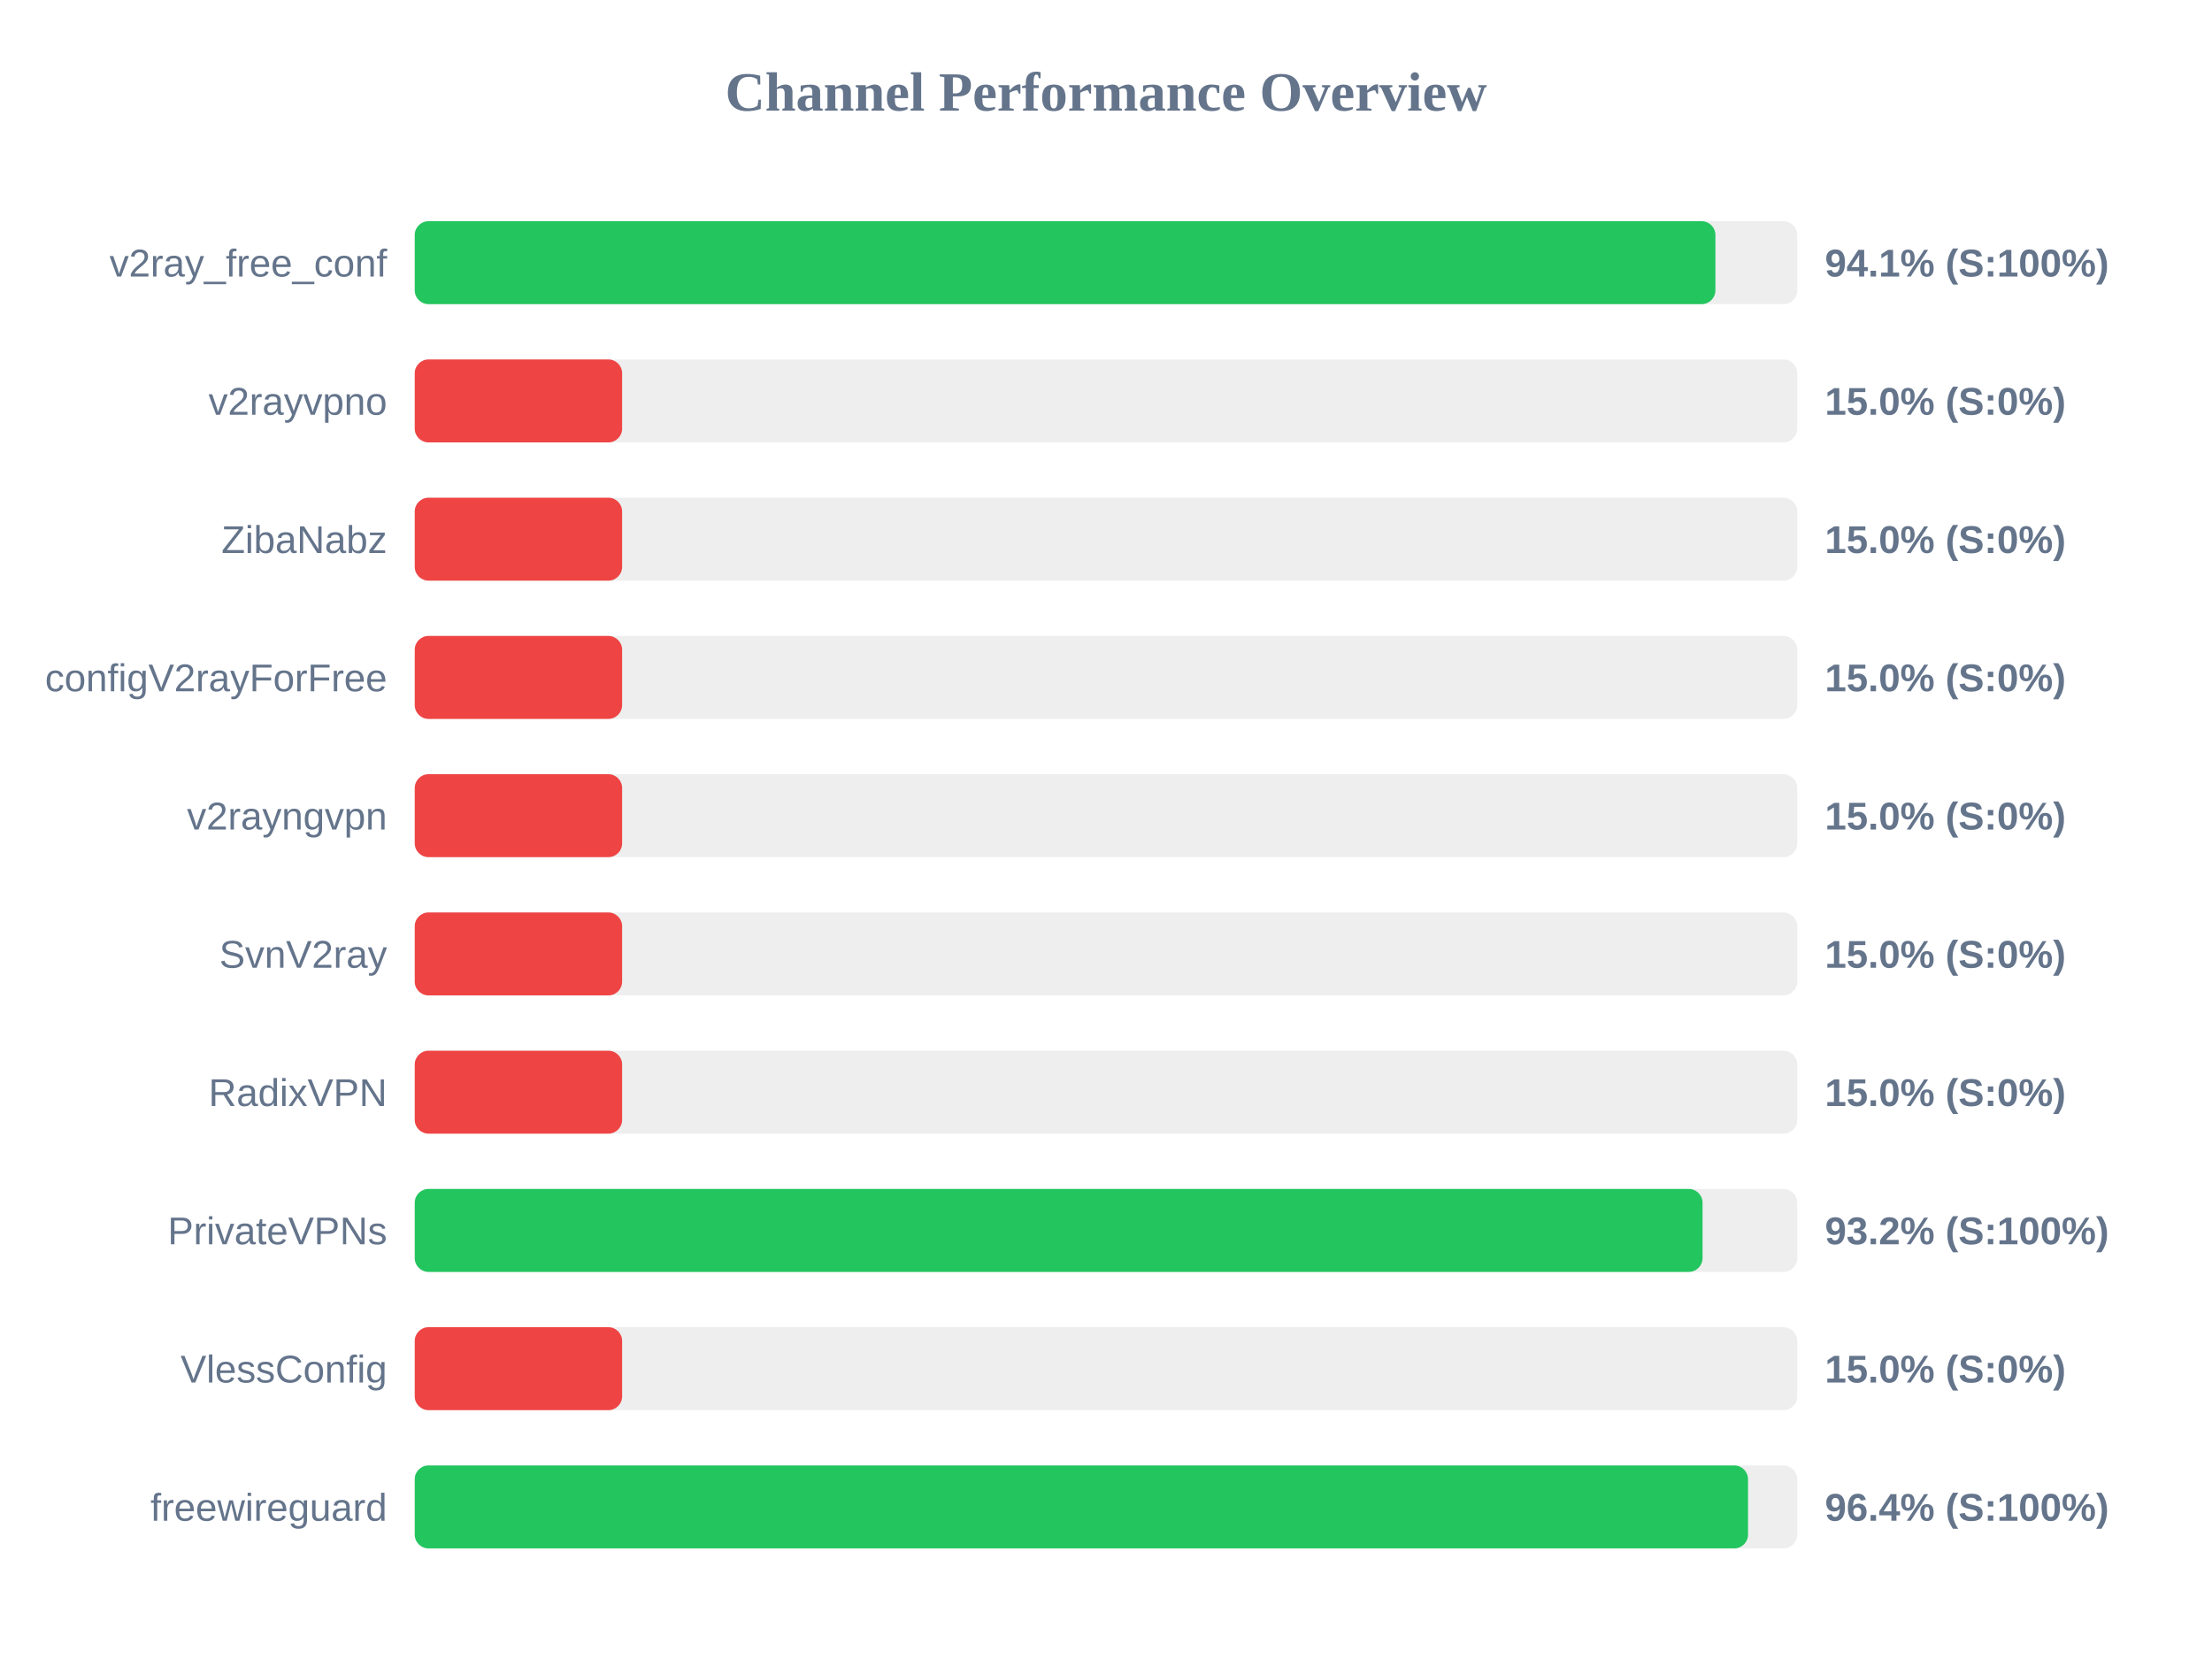
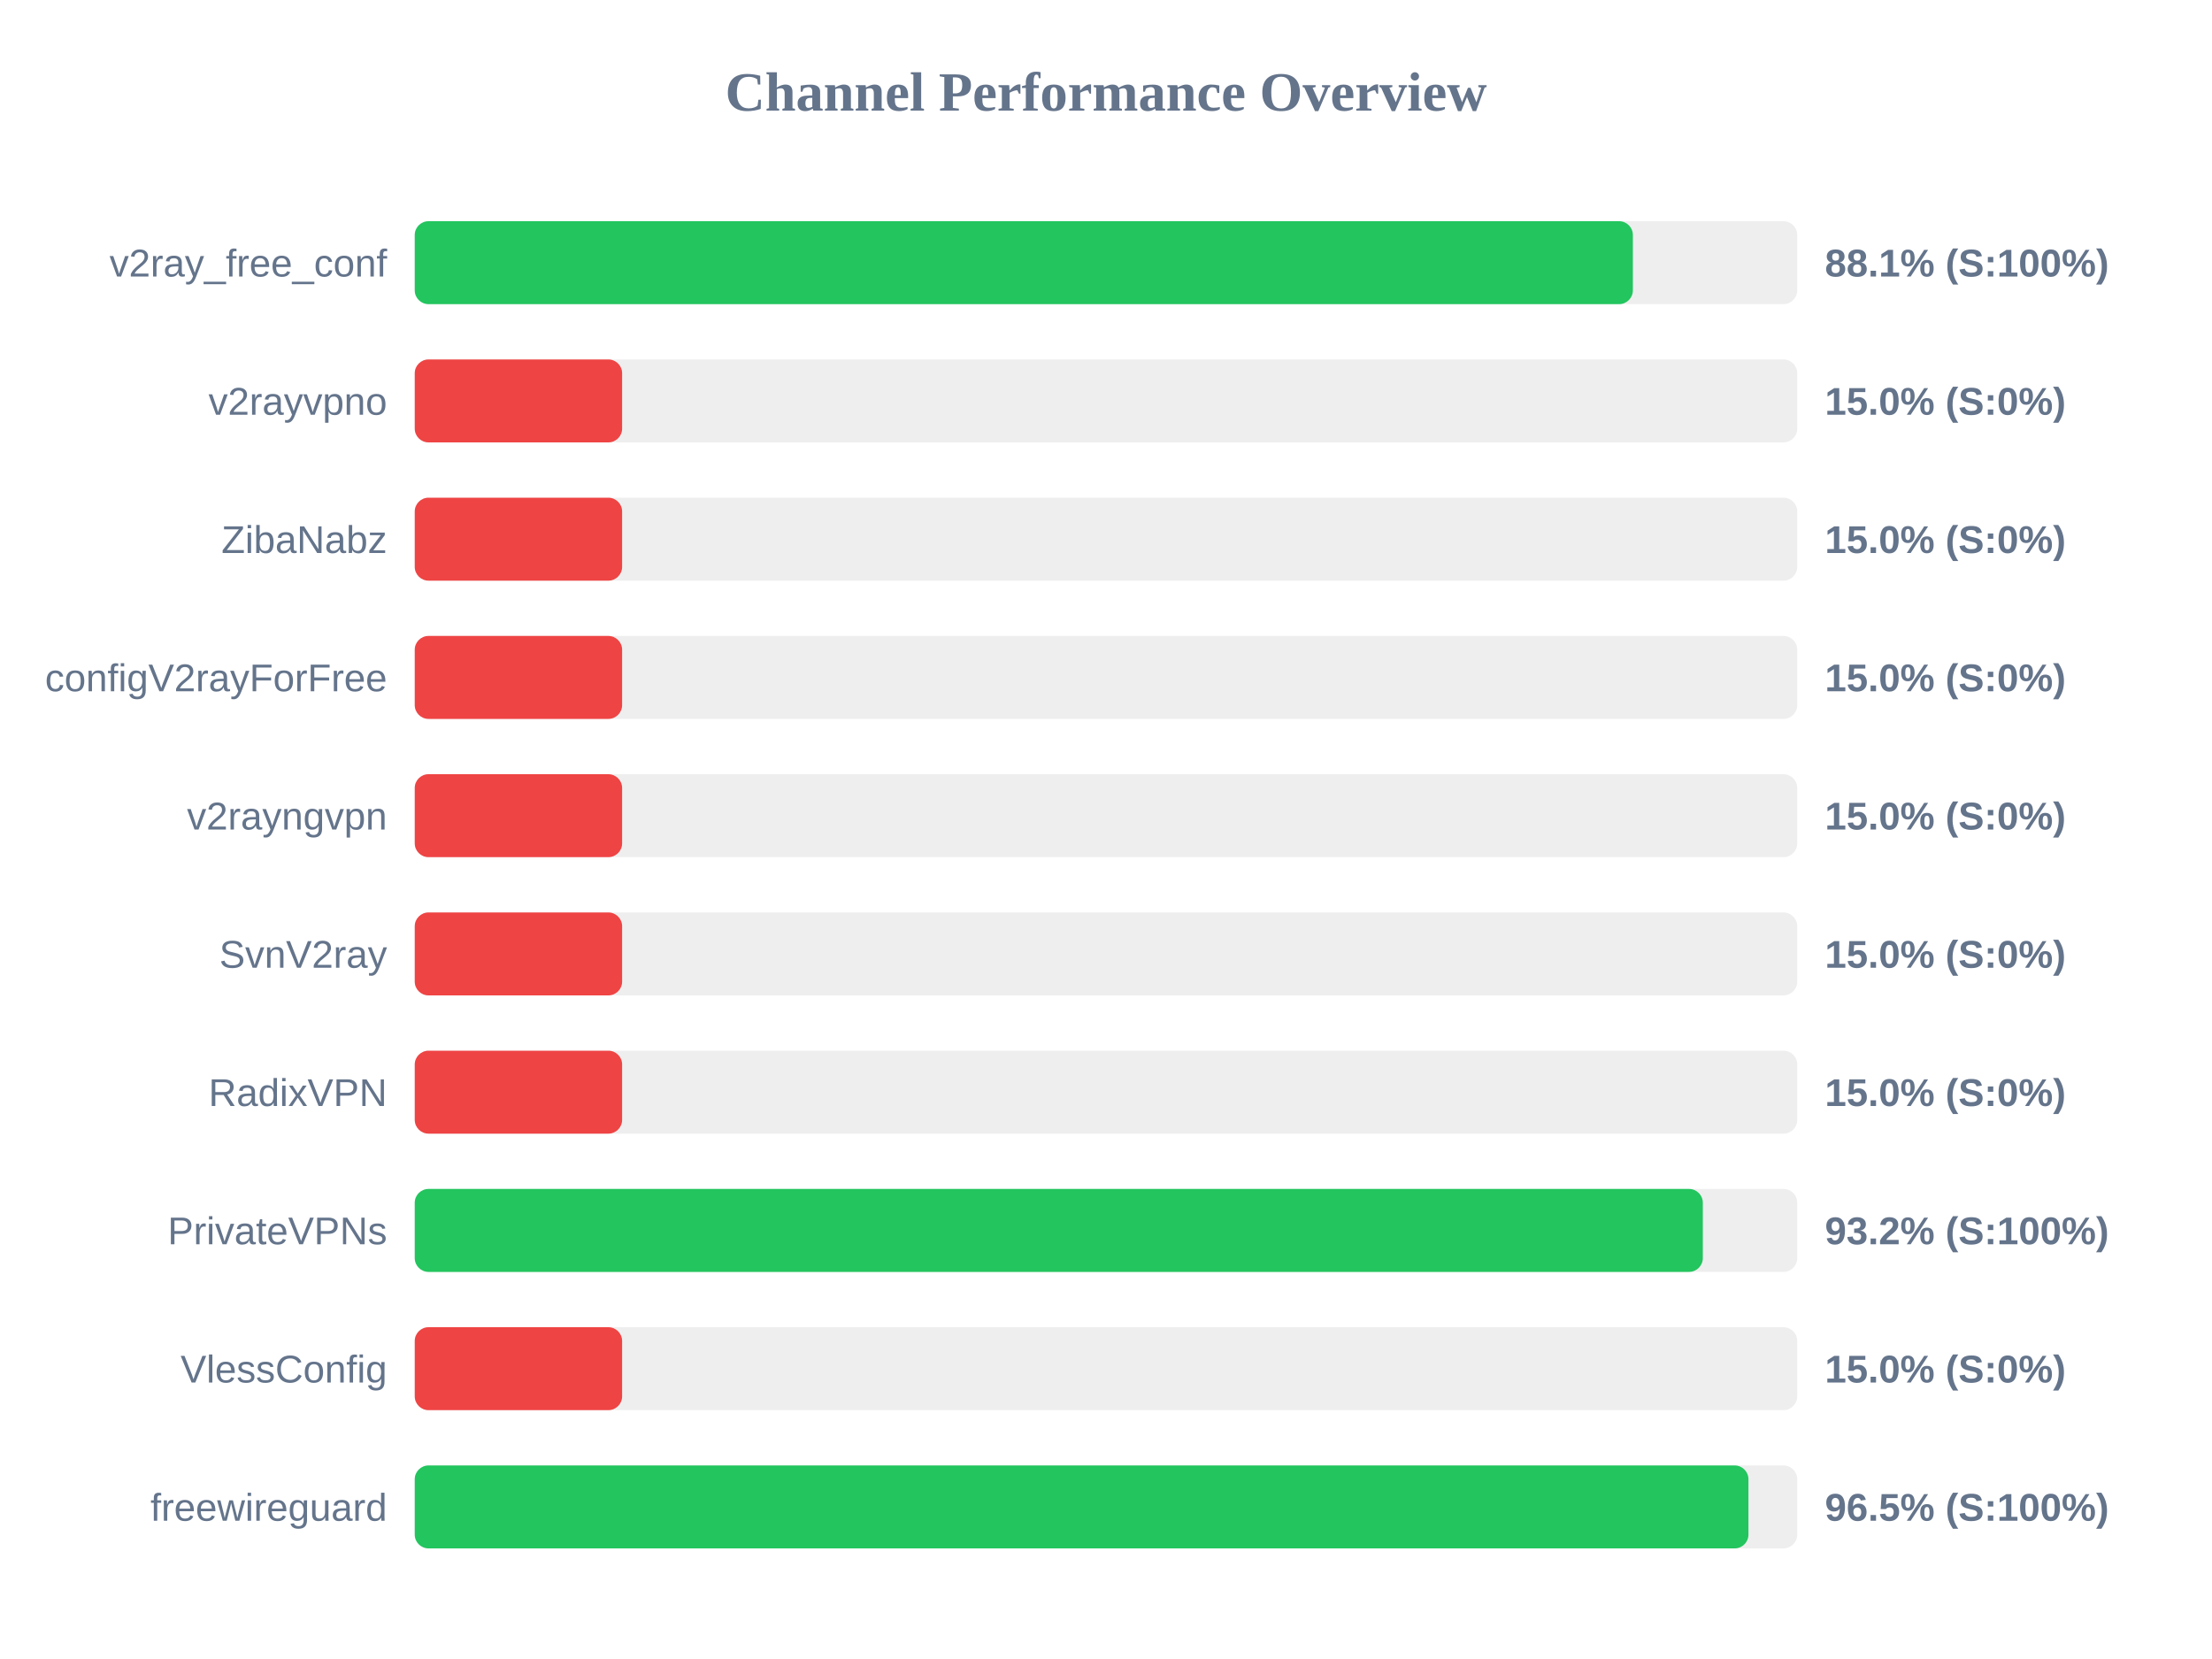
<svg xmlns="http://www.w3.org/2000/svg" width="800" height="600" version="1.1">
  <style>
        .row { font: 14px Arial; fill: #64748b; }
        .score { font: bold 14px Arial; fill: #64748b; }
    </style>
  <text x="400" y="40" text-anchor="middle" font-size="20px" font-weight="bold" fill="#64748b">Channel Performance Overview</text>
  <rect x="150" y="80" width="500" height="30" fill="#eee" rx="5" />
-   <rect x="150" y="80" width="470.4" height="30" fill="#22c55e" rx="5" />
+   <rect x="150" y="80" width="440.55" height="30" fill="#22c55e" rx="5" />
  <text x="140" y="100" text-anchor="end" class="row">v2ray_free_conf</text>
-   <text x="660" y="100" text-anchor="start" class="score">94.1% (S:100%)</text>
+   <text x="660" y="100" text-anchor="start" class="score">88.1% (S:100%)</text>
  <rect x="150" y="130" width="500" height="30" fill="#eee" rx="5" />
  <rect x="150" y="130" width="75.0" height="30" fill="#ef4444" rx="5" />
  <text x="140" y="150" text-anchor="end" class="row">v2rayvpno</text>
  <text x="660" y="150" text-anchor="start" class="score">15.0% (S:0%)</text>
  <rect x="150" y="180" width="500" height="30" fill="#eee" rx="5" />
  <rect x="150" y="180" width="75.0" height="30" fill="#ef4444" rx="5" />
  <text x="140" y="200" text-anchor="end" class="row">ZibaNabz</text>
  <text x="660" y="200" text-anchor="start" class="score">15.0% (S:0%)</text>
  <rect x="150" y="230" width="500" height="30" fill="#eee" rx="5" />
  <rect x="150" y="230" width="75.0" height="30" fill="#ef4444" rx="5" />
  <text x="140" y="250" text-anchor="end" class="row">configV2rayForFree</text>
  <text x="660" y="250" text-anchor="start" class="score">15.0% (S:0%)</text>
  <rect x="150" y="280" width="500" height="30" fill="#eee" rx="5" />
  <rect x="150" y="280" width="75.0" height="30" fill="#ef4444" rx="5" />
  <text x="140" y="300" text-anchor="end" class="row">v2rayngvpn</text>
  <text x="660" y="300" text-anchor="start" class="score">15.0% (S:0%)</text>
  <rect x="150" y="330" width="500" height="30" fill="#eee" rx="5" />
  <rect x="150" y="330" width="75.0" height="30" fill="#ef4444" rx="5" />
  <text x="140" y="350" text-anchor="end" class="row">SvnV2ray</text>
  <text x="660" y="350" text-anchor="start" class="score">15.0% (S:0%)</text>
  <rect x="150" y="380" width="500" height="30" fill="#eee" rx="5" />
  <rect x="150" y="380" width="75.0" height="30" fill="#ef4444" rx="5" />
  <text x="140" y="400" text-anchor="end" class="row">RadixVPN</text>
  <text x="660" y="400" text-anchor="start" class="score">15.0% (S:0%)</text>
  <rect x="150" y="430" width="500" height="30" fill="#eee" rx="5" />
-   <rect x="150" y="430" width="465.75" height="30" fill="#22c55e" rx="5" />
+   <rect x="150" y="430" width="465.85" height="30" fill="#22c55e" rx="5" />
  <text x="140" y="450" text-anchor="end" class="row">PrivateVPNs</text>
  <text x="660" y="450" text-anchor="start" class="score">93.2% (S:100%)</text>
  <rect x="150" y="480" width="500" height="30" fill="#eee" rx="5" />
  <rect x="150" y="480" width="75.0" height="30" fill="#ef4444" rx="5" />
  <text x="140" y="500" text-anchor="end" class="row">VlessConfig</text>
  <text x="660" y="500" text-anchor="start" class="score">15.0% (S:0%)</text>
  <rect x="150" y="530" width="500" height="30" fill="#eee" rx="5" />
-   <rect x="150" y="530" width="482.2" height="30" fill="#22c55e" rx="5" />
+   <rect x="150" y="530" width="482.35" height="30" fill="#22c55e" rx="5" />
  <text x="140" y="550" text-anchor="end" class="row">freewireguard</text>
-   <text x="660" y="550" text-anchor="start" class="score">96.4% (S:100%)</text>
+   <text x="660" y="550" text-anchor="start" class="score">96.5% (S:100%)</text>
</svg>
